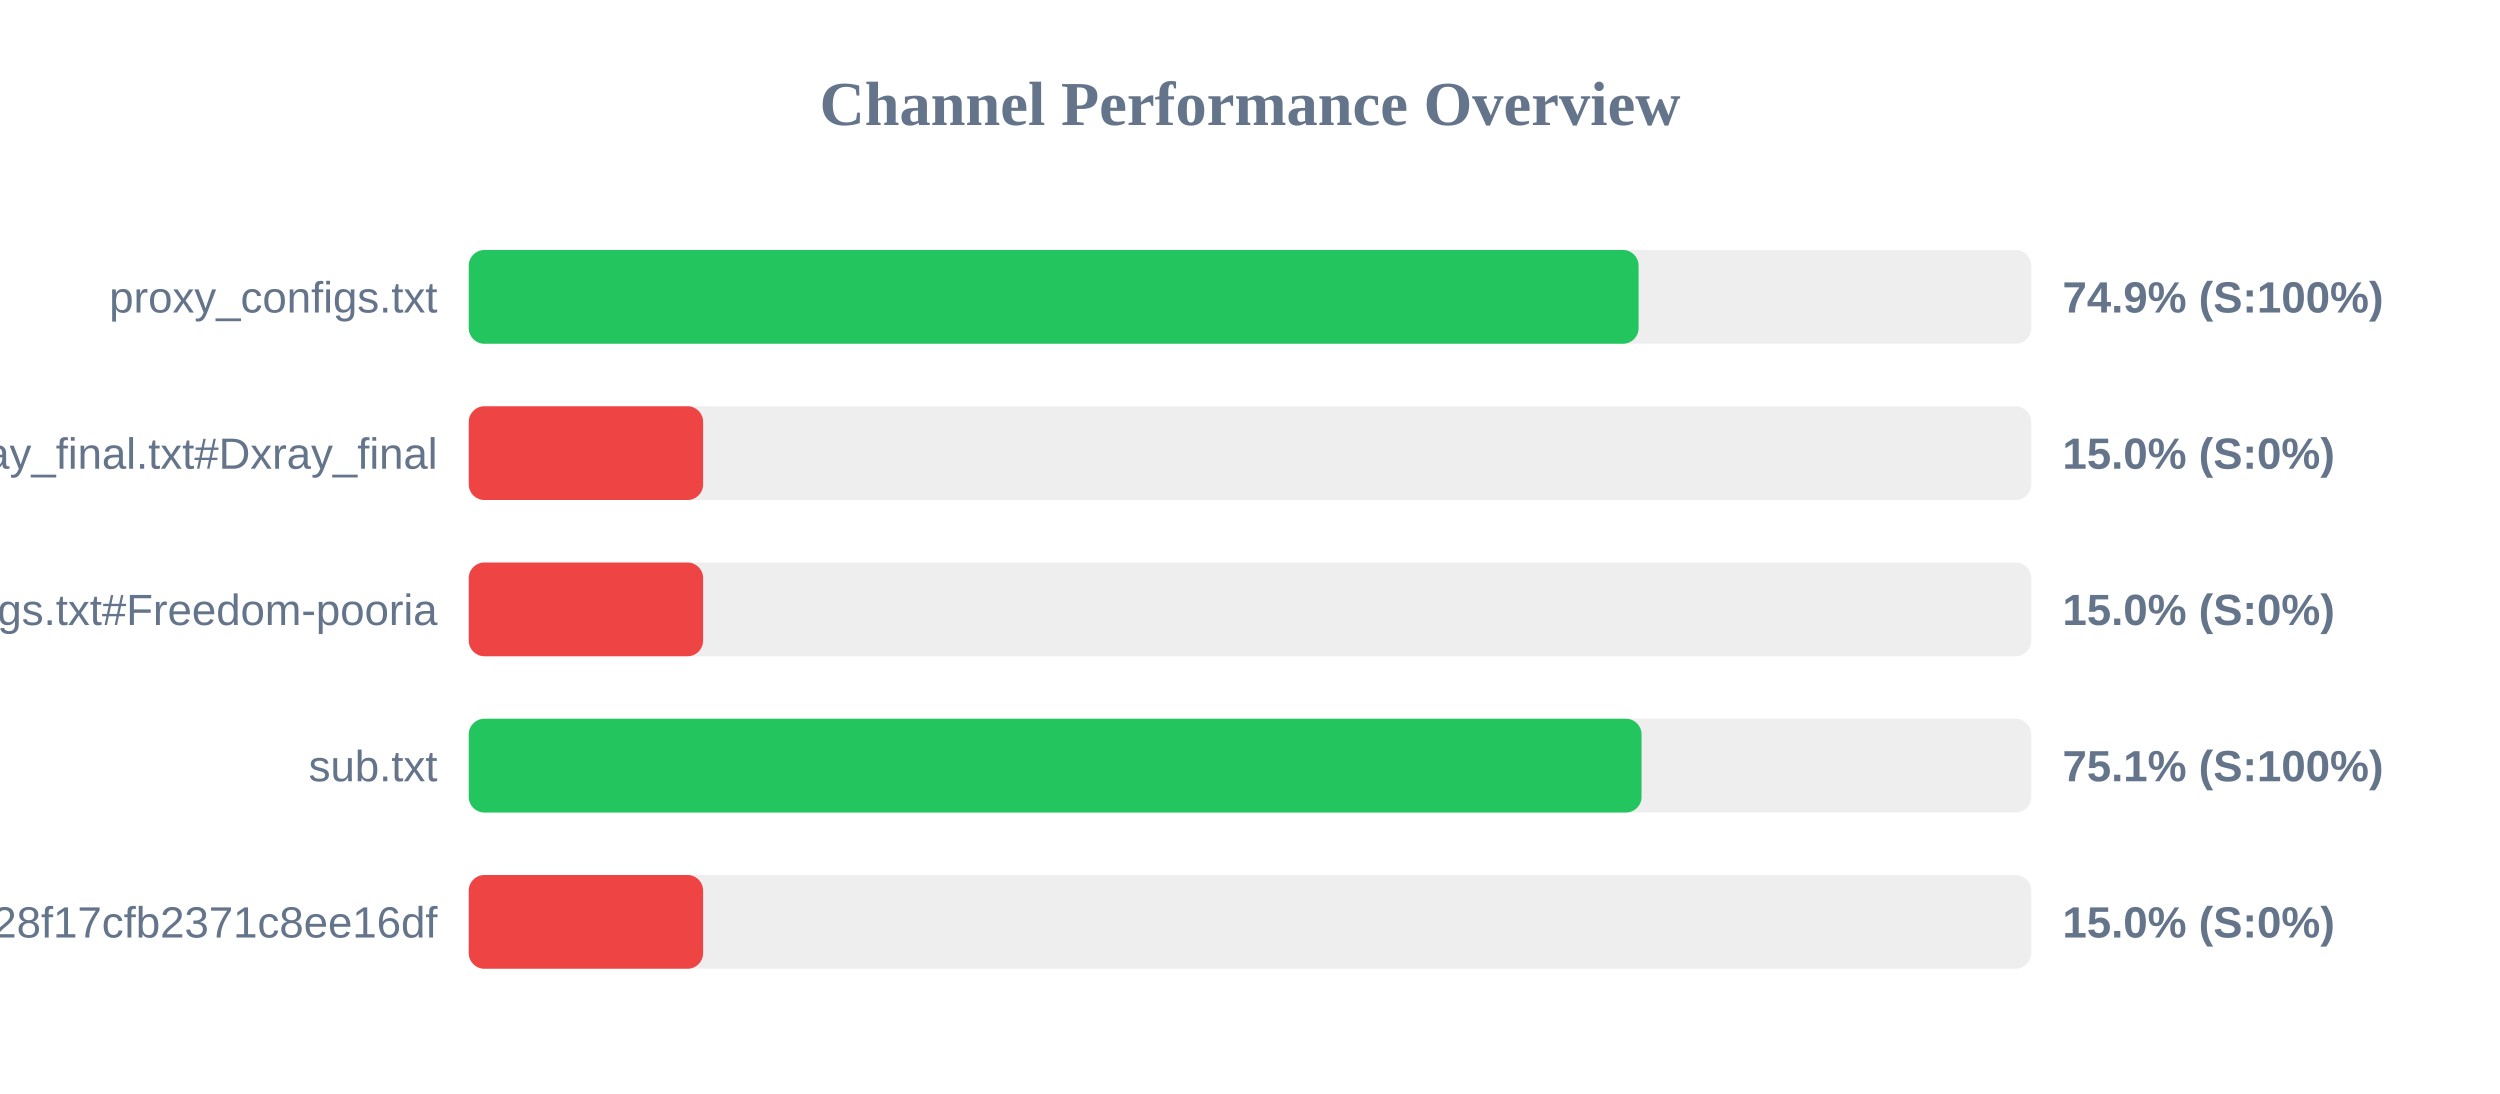
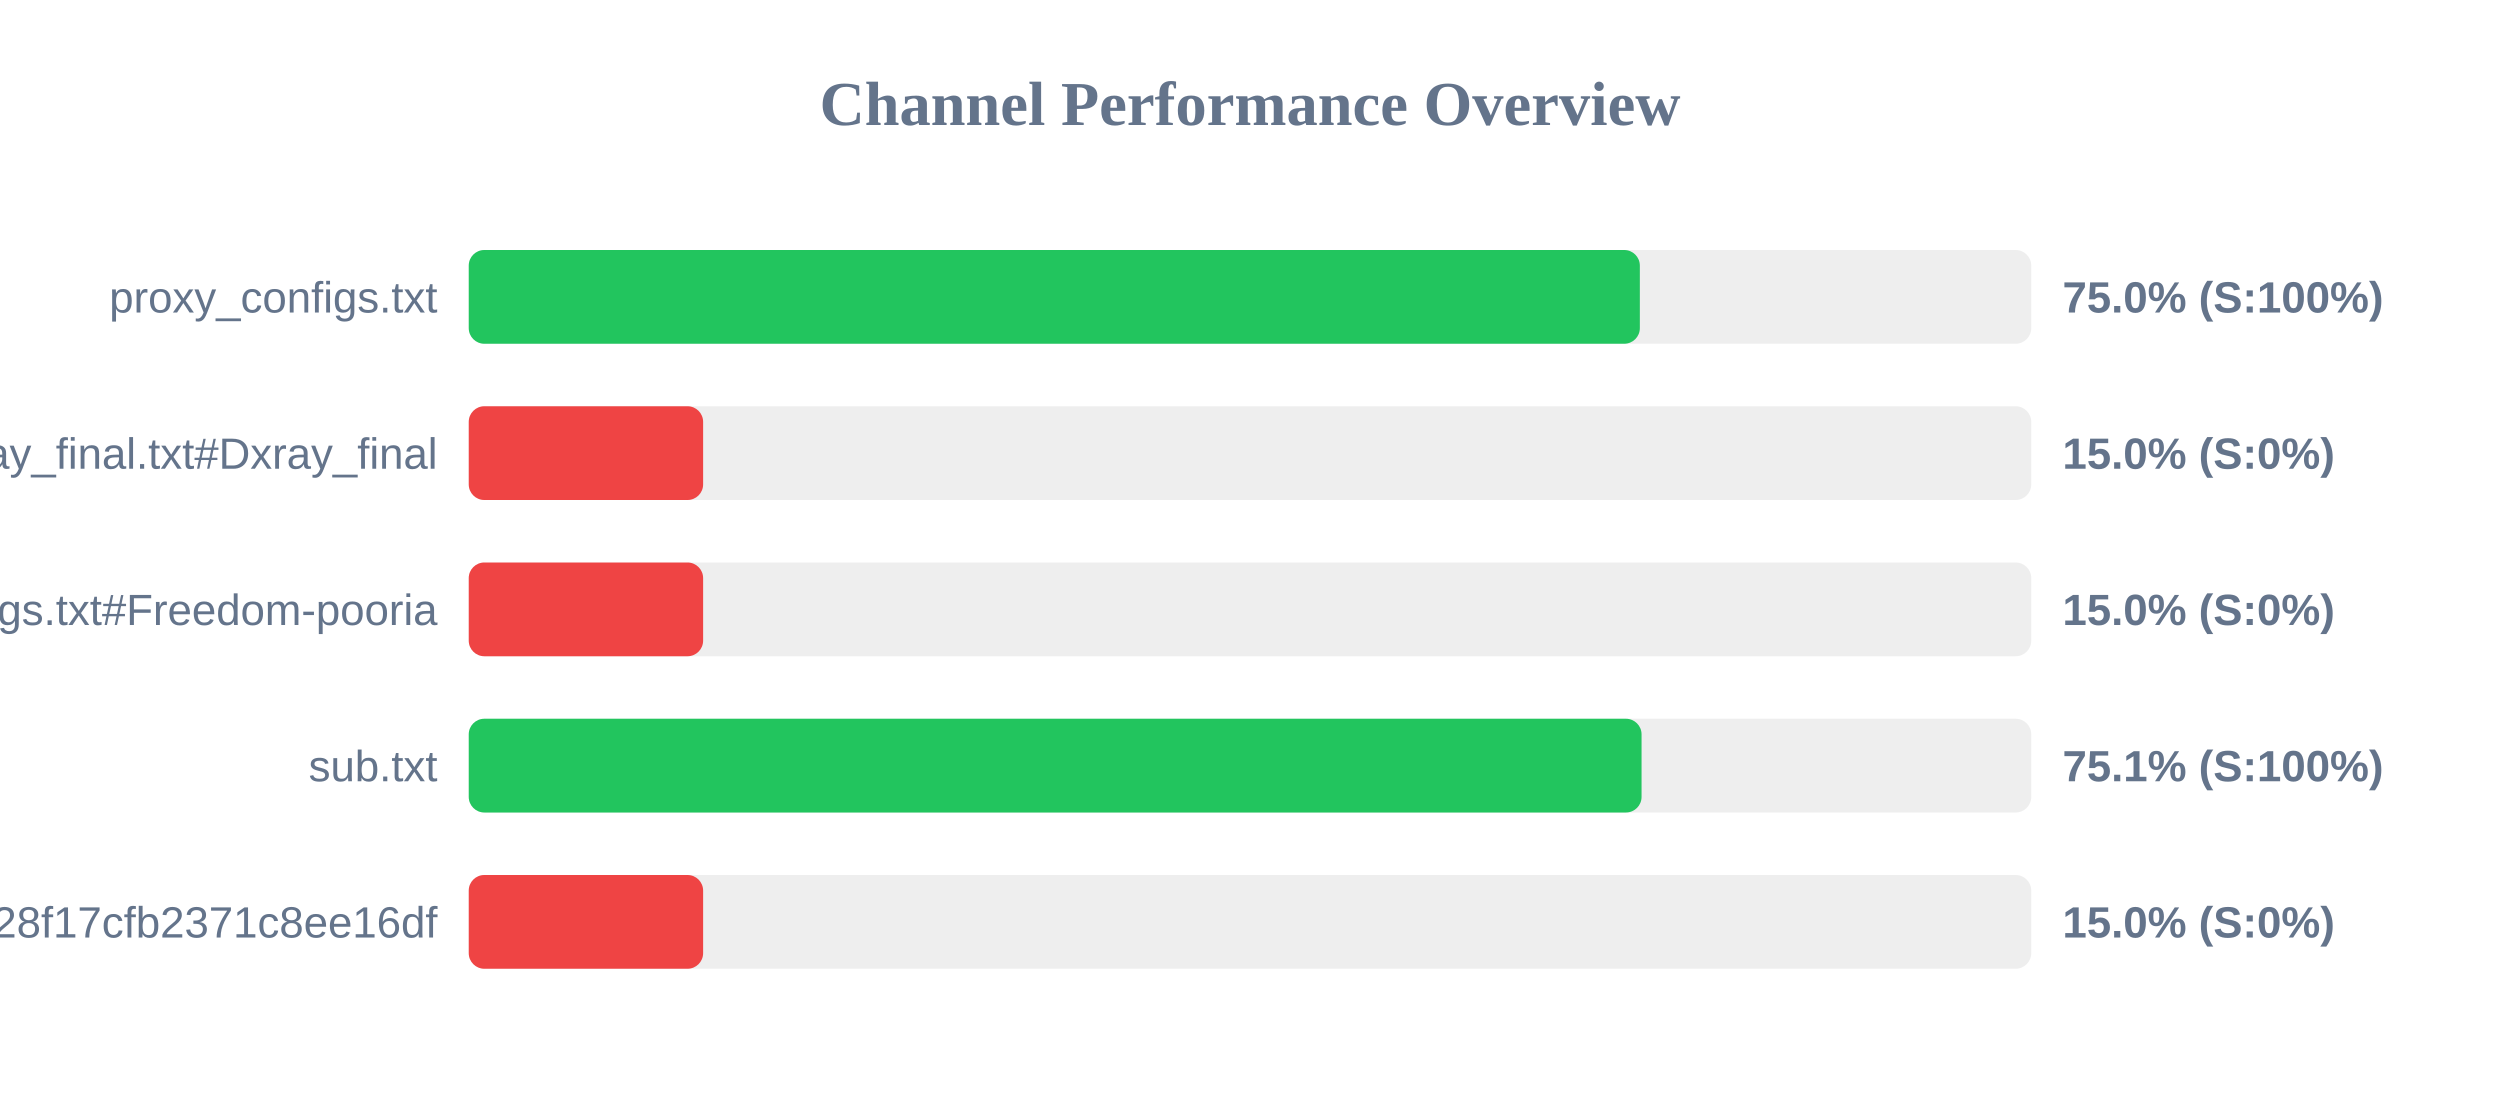
<svg xmlns="http://www.w3.org/2000/svg" width="800" height="350" version="1.1">
  <style>
        .row { font: 14px Arial; fill: #64748b; }
        .score { font: bold 14px Arial; fill: #64748b; }
    </style>
  <text x="400" y="40" text-anchor="middle" font-size="20px" font-weight="bold" fill="#64748b">Channel Performance Overview</text>
  <rect x="150" y="80" width="500" height="30" fill="#eee" rx="5" />
-   <rect x="150" y="80" width="374.35" height="30" fill="#22c55e" rx="5" />
+   <rect x="150" y="80" width="374.75" height="30" fill="#22c55e" rx="5" />
  <text x="140" y="100" text-anchor="end" class="row">proxy_configs.txt</text>
-   <text x="660" y="100" text-anchor="start" class="score">74.9% (S:100%)</text>
+   <text x="660" y="100" text-anchor="start" class="score">75.0% (S:100%)</text>
  <rect x="150" y="130" width="500" height="30" fill="#eee" rx="5" />
  <rect x="150" y="130" width="75.0" height="30" fill="#ef4444" rx="5" />
  <text x="140" y="150" text-anchor="end" class="row">xray_final.txt#Dxray_final</text>
  <text x="660" y="150" text-anchor="start" class="score">15.0% (S:0%)</text>
  <rect x="150" y="180" width="500" height="30" fill="#eee" rx="5" />
  <rect x="150" y="180" width="75.0" height="30" fill="#ef4444" rx="5" />
  <text x="140" y="200" text-anchor="end" class="row">v2ray_configs.txt#Freedom-pooria</text>
  <text x="660" y="200" text-anchor="start" class="score">15.0% (S:0%)</text>
  <rect x="150" y="230" width="500" height="30" fill="#eee" rx="5" />
  <rect x="150" y="230" width="375.3" height="30" fill="#22c55e" rx="5" />
  <text x="140" y="250" text-anchor="end" class="row">sub.txt</text>
  <text x="660" y="250" text-anchor="start" class="score">75.1% (S:100%)</text>
  <rect x="150" y="280" width="500" height="30" fill="#eee" rx="5" />
  <rect x="150" y="280" width="75.0" height="30" fill="#ef4444" rx="5" />
  <text x="140" y="300" text-anchor="end" class="row">?token=fedfed7b41b828f17cfb2371c8ee16df</text>
  <text x="660" y="300" text-anchor="start" class="score">15.0% (S:0%)</text>
</svg>
